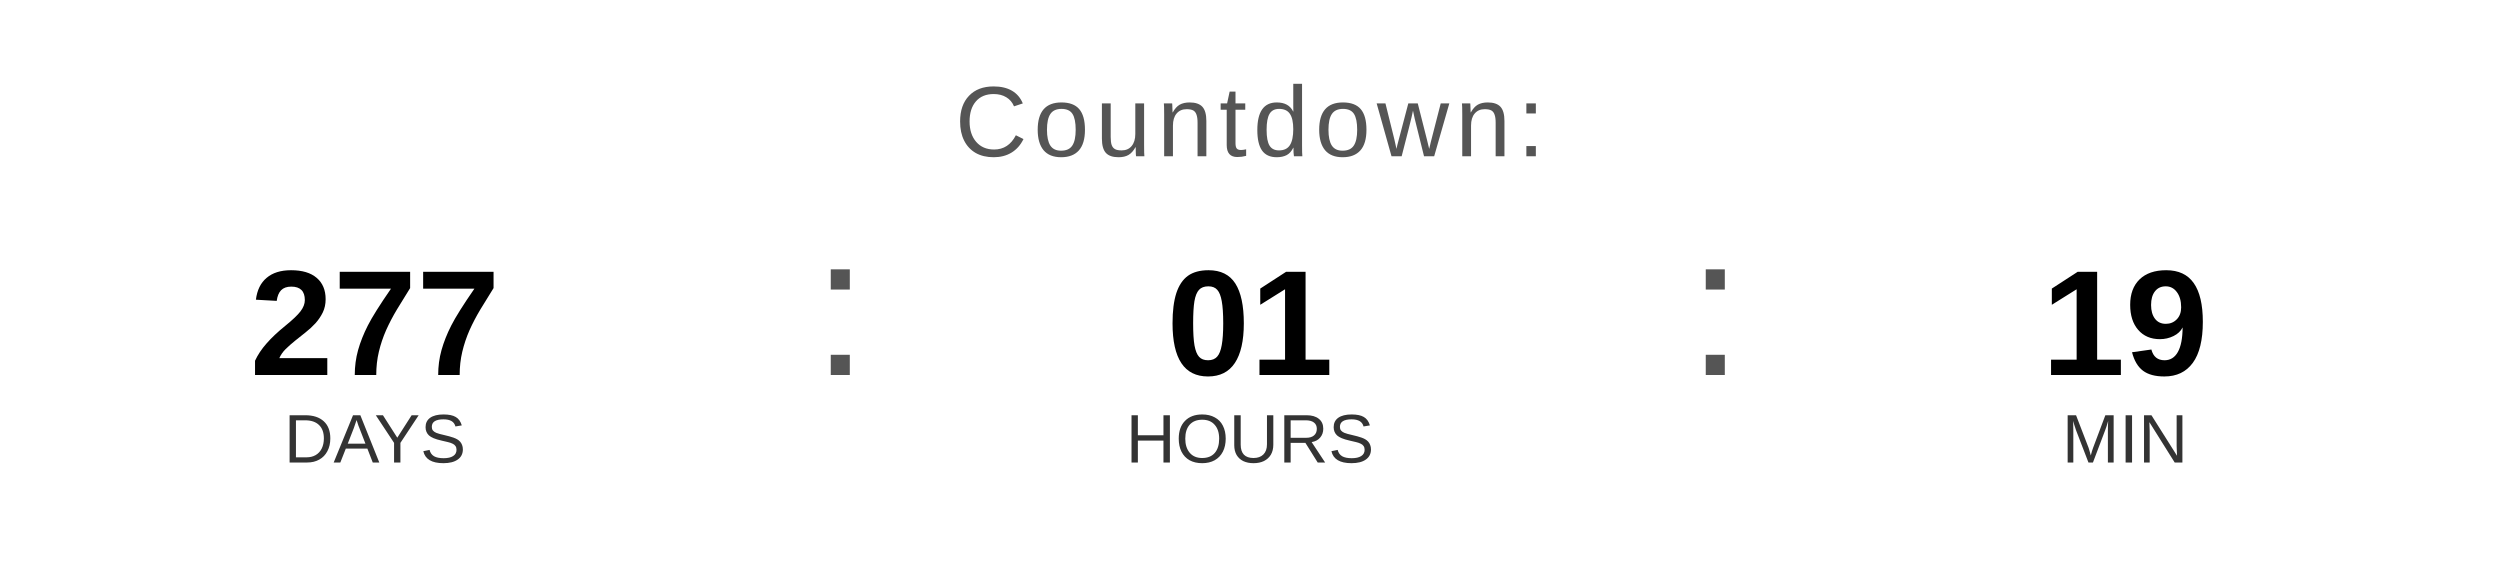
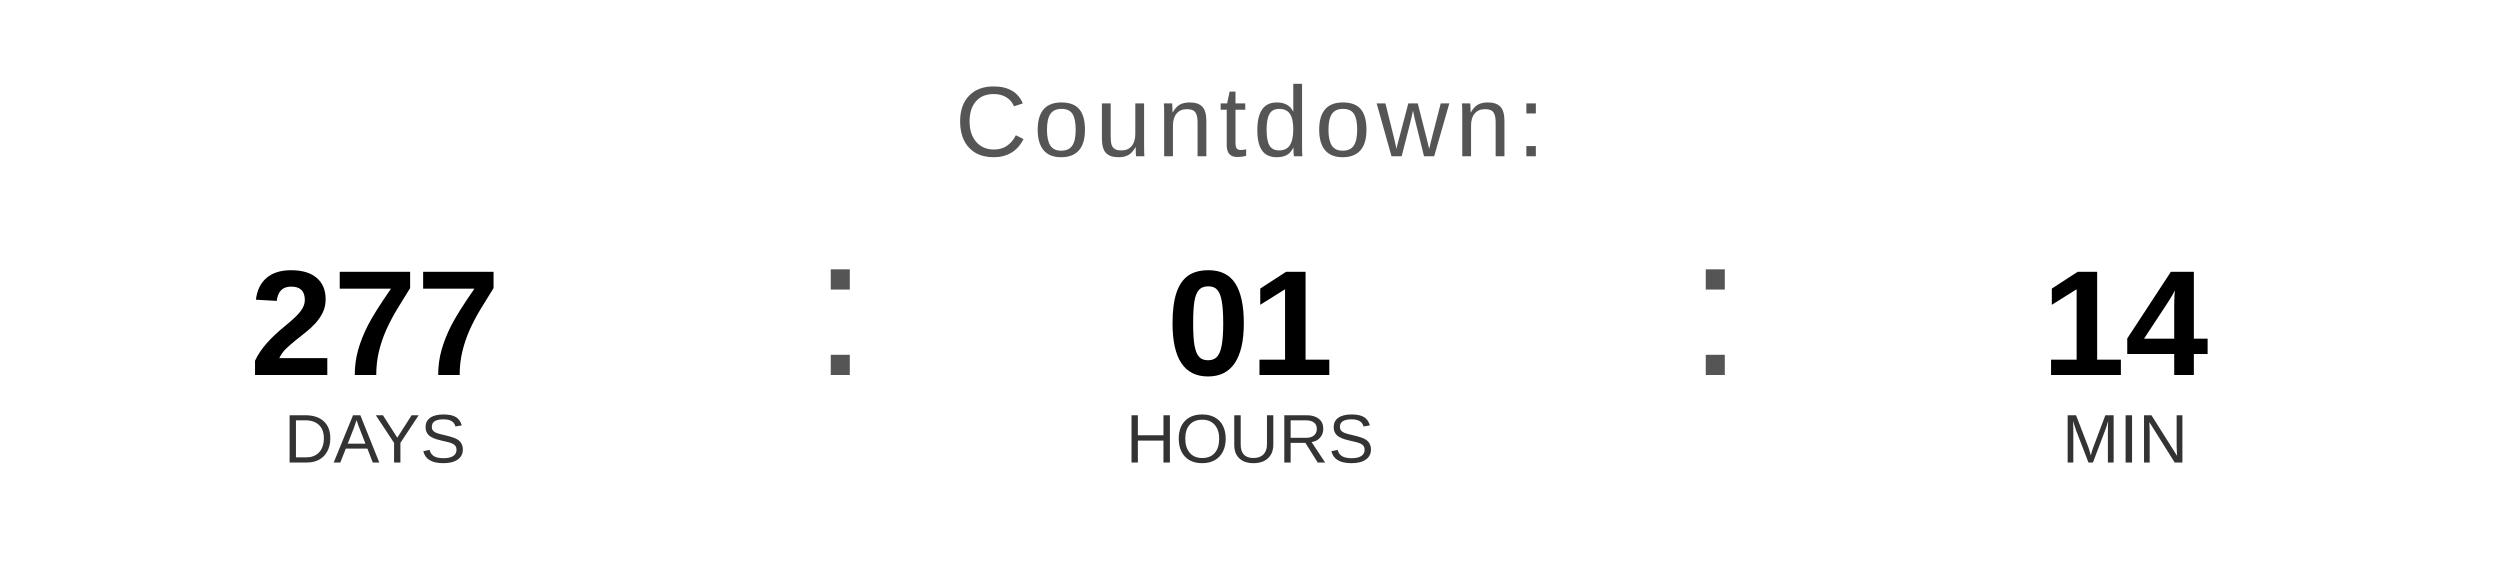
<svg xmlns="http://www.w3.org/2000/svg" width="400" height="90" viewBox="0 0 400 90">
  <text x="200" y="25" font-family="Arial, Helvetica, sans-serif" font-size="16" fill="#555555" text-anchor="middle" letter-spacing="1">
    Countdown:
  </text>
  <text x="60" y="60" font-family="Arial, Helvetica, sans-serif" font-size="24" font-weight="bold" fill="#000000" text-anchor="middle">277</text>
  <text x="60" y="74" font-family="Arial, Helvetica, sans-serif" font-size="11" fill="#333333" text-anchor="middle">DAYS</text>
  <text x="130" y="60" font-family="Arial, sans-serif" font-size="32" fill="#555555">:</text>
  <text x="200" y="60" font-family="Arial, Helvetica, sans-serif" font-size="24" font-weight="bold" fill="#000000" text-anchor="middle">01</text>
  <text x="200" y="74" font-family="Arial, Helvetica, sans-serif" font-size="11" fill="#333333" text-anchor="middle">HOURS</text>
  <text x="270" y="60" font-family="Arial, sans-serif" font-size="32" fill="#555555">:</text>
-   <text x="340" y="60" font-family="Arial, Helvetica, sans-serif" font-size="24" font-weight="bold" fill="#000000" text-anchor="middle">19</text>
+   <text x="340" y="60" font-family="Arial, Helvetica, sans-serif" font-size="24" font-weight="bold" fill="#000000" text-anchor="middle">14</text>
  <text x="340" y="74" font-family="Arial, Helvetica, sans-serif" font-size="11" fill="#333333" text-anchor="middle">MIN</text>
</svg>
